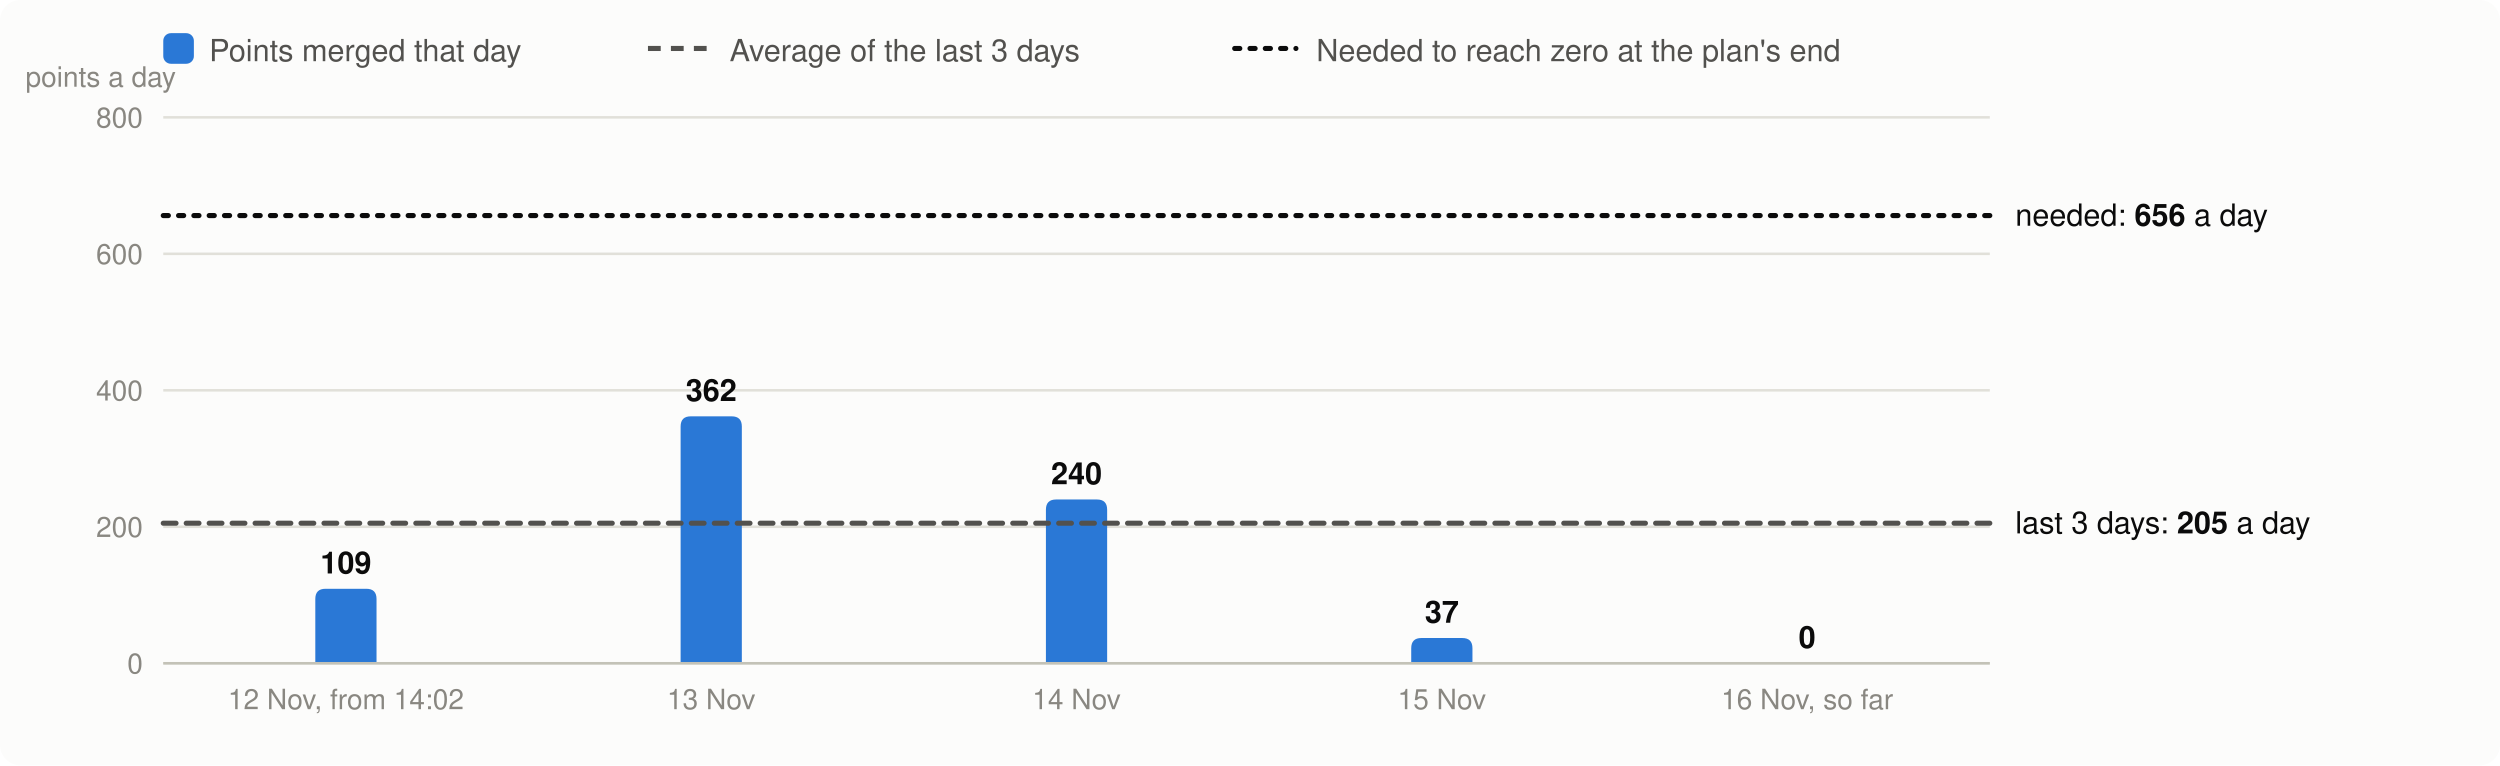
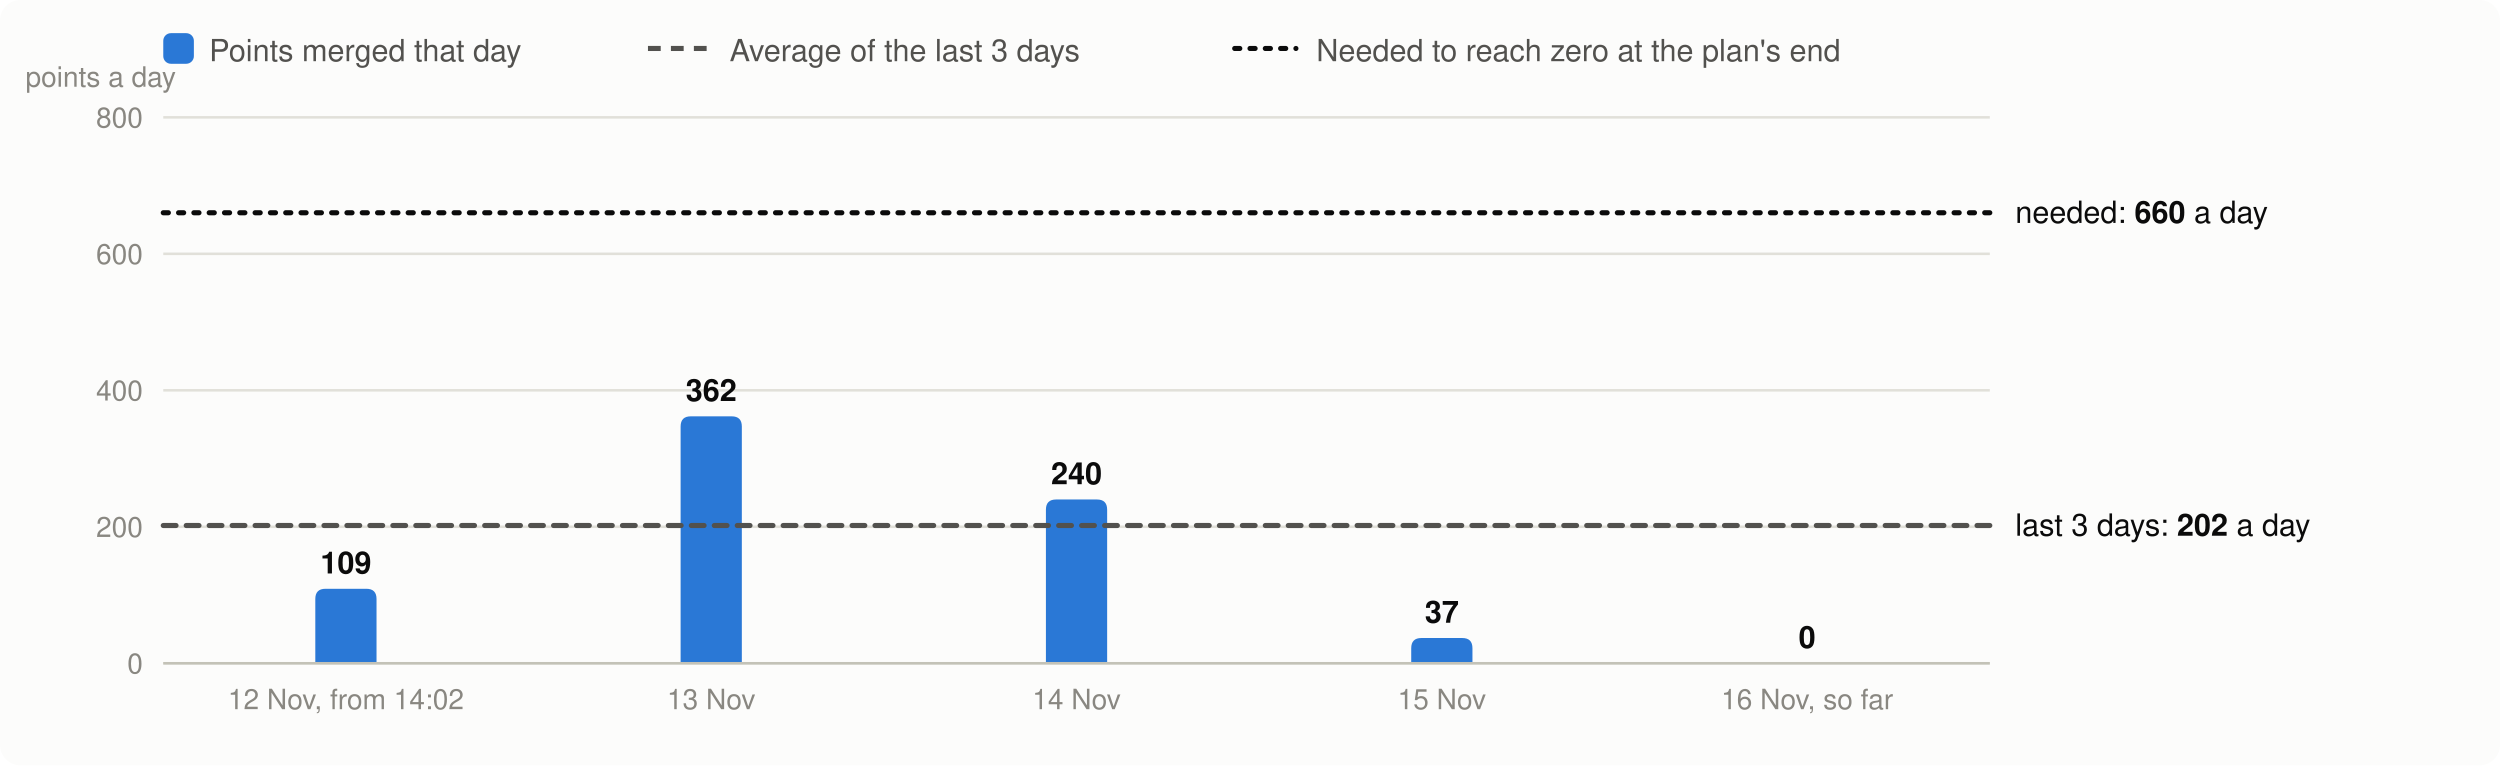
<svg xmlns="http://www.w3.org/2000/svg" viewBox="0 0 980 300" width="980" height="300" font-family="system-ui,-apple-system,Segoe UI,Helvetica,Arial,sans-serif" font-size="13" role="img" aria-label="Velocity: story points merged per day, the 3-day average and the velocity needed">
  <rect width="980" height="300" rx="8" fill="#fcfcfb" />
  <rect x="64" y="13" width="12" height="12" rx="3" fill="#2a78d6" />
  <text x="82" y="24" fill="#52514e" font-size="12">Points merged that day</text>
  <line x1="254" x2="278" y1="19" y2="19" stroke="#52514e" stroke-width="2" stroke-dasharray="5 4" />
  <text x="286" y="24" fill="#52514e" font-size="12">Average of the last 3 days</text>
  <line x1="484" x2="508" y1="19" y2="19" stroke="#0b0b0b" stroke-width="2" stroke-dasharray="2 4" stroke-linecap="round" />
  <text x="516" y="24" fill="#52514e" font-size="12">Needed to reach zero at the plan's end</text>
  <line x1="64" x2="780" y1="260.0" y2="260.0" stroke="#e1e0d9" />
  <text x="56" y="264.0" text-anchor="end" fill="#898781" font-size="11">0</text>
  <line x1="64" x2="780" y1="206.5" y2="206.5" stroke="#e1e0d9" />
  <text x="56" y="210.5" text-anchor="end" fill="#898781" font-size="11">200</text>
  <line x1="64" x2="780" y1="153.0" y2="153.0" stroke="#e1e0d9" />
  <text x="56" y="157.0" text-anchor="end" fill="#898781" font-size="11">400</text>
  <line x1="64" x2="780" y1="99.5" y2="99.5" stroke="#e1e0d9" />
  <text x="56" y="103.5" text-anchor="end" fill="#898781" font-size="11">600</text>
  <line x1="64" x2="780" y1="46.0" y2="46.0" stroke="#e1e0d9" />
  <text x="56" y="50.0" text-anchor="end" fill="#898781" font-size="11">800</text>
  <text x="10" y="34" fill="#898781" font-size="11">points a day</text>
  <path d="M123.6,260.0V234.8Q123.6,230.8 127.6,230.8H143.6Q147.6,230.8 147.6,234.8V260.0Z" fill="#2a78d6" />
  <text x="135.6" y="224.8" text-anchor="middle" fill="#0b0b0b" font-size="12" font-weight="600">109</text>
  <text x="135.6" y="278" text-anchor="middle" fill="#898781" font-size="11">12 Nov, from 14:02</text>
  <path d="M266.8,260.0V167.2Q266.8,163.2 270.8,163.2H286.8Q290.8,163.2 290.8,167.2V260.0Z" fill="#2a78d6" />
  <text x="278.8" y="157.2" text-anchor="middle" fill="#0b0b0b" font-size="12" font-weight="600">362</text>
  <text x="278.8" y="278" text-anchor="middle" fill="#898781" font-size="11">13 Nov</text>
  <path d="M410.0,260.0V199.8Q410.0,195.8 414.0,195.8H430.0Q434.0,195.8 434.0,199.8V260.0Z" fill="#2a78d6" />
  <text x="422.0" y="189.8" text-anchor="middle" fill="#0b0b0b" font-size="12" font-weight="600">240</text>
  <text x="422.0" y="278" text-anchor="middle" fill="#898781" font-size="11">14 Nov</text>
  <path d="M553.2,260.0V254.1Q553.2,250.1 557.2,250.1H573.2Q577.2,250.1 577.2,254.1V260.0Z" fill="#2a78d6" />
  <text x="565.2" y="244.1" text-anchor="middle" fill="#0b0b0b" font-size="12" font-weight="600">37</text>
  <text x="565.2" y="278" text-anchor="middle" fill="#898781" font-size="11">15 Nov</text>
  <text x="708.4" y="254.0" text-anchor="middle" fill="#0b0b0b" font-size="12" font-weight="600">0</text>
  <text x="708.4" y="278" text-anchor="middle" fill="#898781" font-size="11">16 Nov, so far</text>
  <line x1="64" x2="780" y1="260.0" y2="260.0" stroke="#c3c2b7" />
-   <line x1="64" x2="780" y1="205.1" y2="205.1" stroke="#52514e" stroke-width="2" stroke-dasharray="5 4" stroke-linecap="round" />
-   <text x="790" y="209.1" fill="#0b0b0b" font-size="12">last 3 days: <tspan font-weight="600">205</tspan> a day</text>
-   <line x1="64" x2="780" y1="84.5" y2="84.5" stroke="#0b0b0b" stroke-width="2" stroke-dasharray="2 4" stroke-linecap="round" />
-   <text x="790" y="88.5" fill="#0b0b0b" font-size="12">needed: <tspan font-weight="600">656</tspan> a day</text>
+   <line x1="64" x2="780" y1="206.0" y2="206.0" stroke="#52514e" stroke-width="2" stroke-dasharray="5 4" stroke-linecap="round" />
+   <text x="790" y="210.0" fill="#0b0b0b" font-size="12">last 3 days: <tspan font-weight="600">202</tspan> a day</text>
+   <line x1="64" x2="780" y1="83.4" y2="83.4" stroke="#0b0b0b" stroke-width="2" stroke-dasharray="2 4" stroke-linecap="round" />
+   <text x="790" y="87.4" fill="#0b0b0b" font-size="12">needed: <tspan font-weight="600">660</tspan> a day</text>
</svg>
